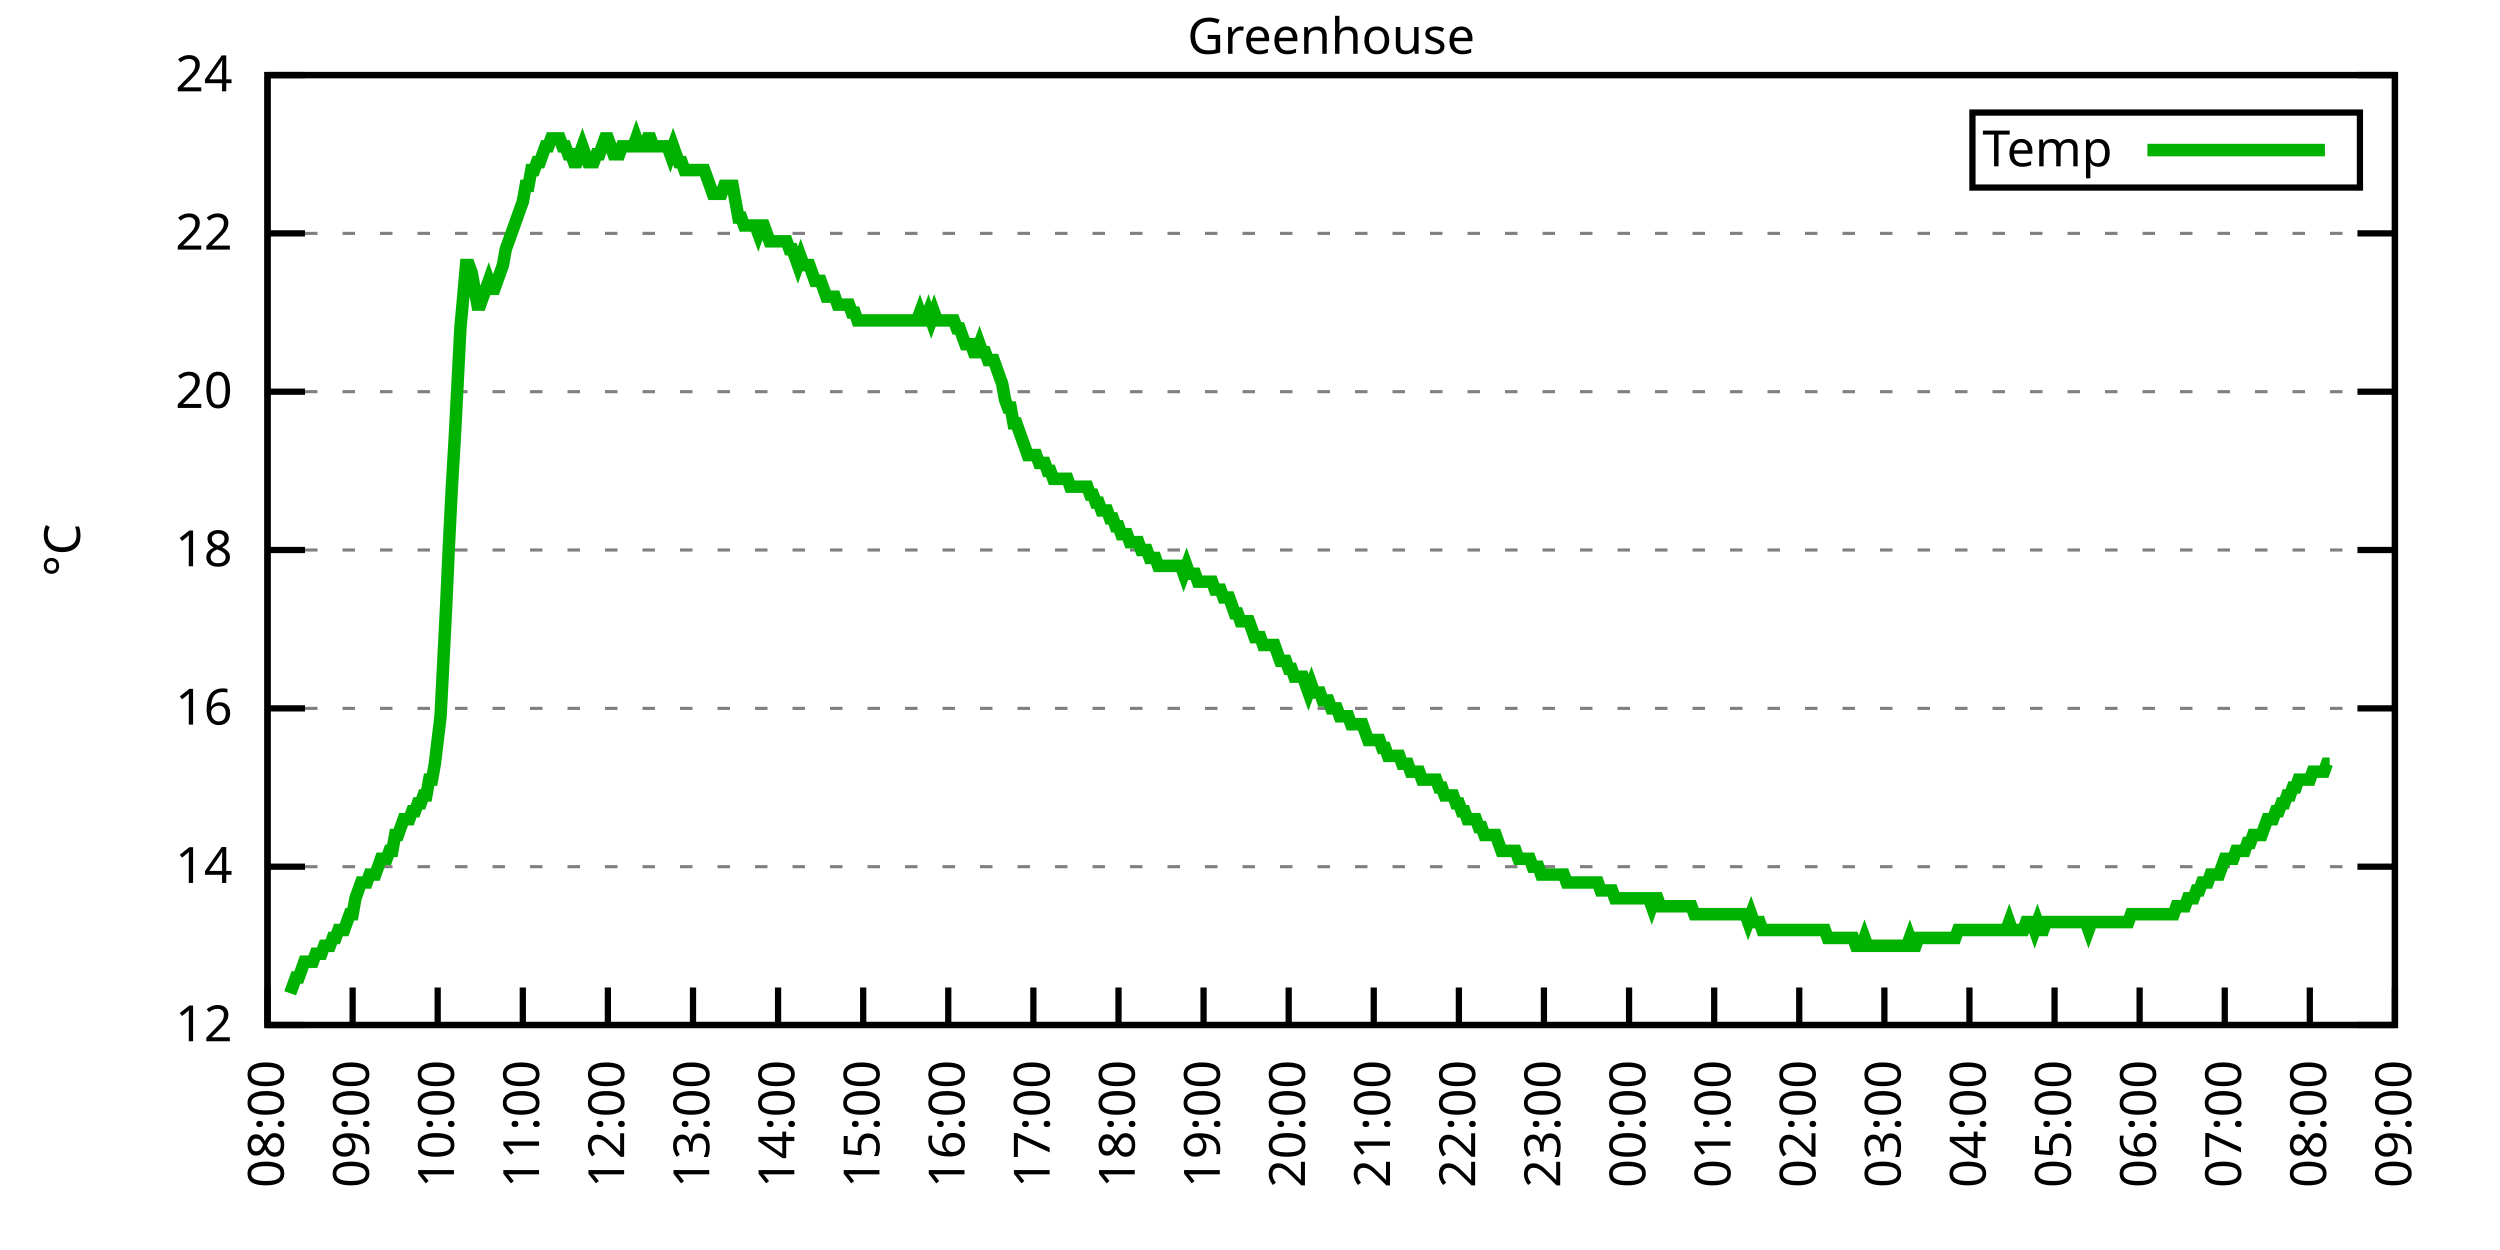
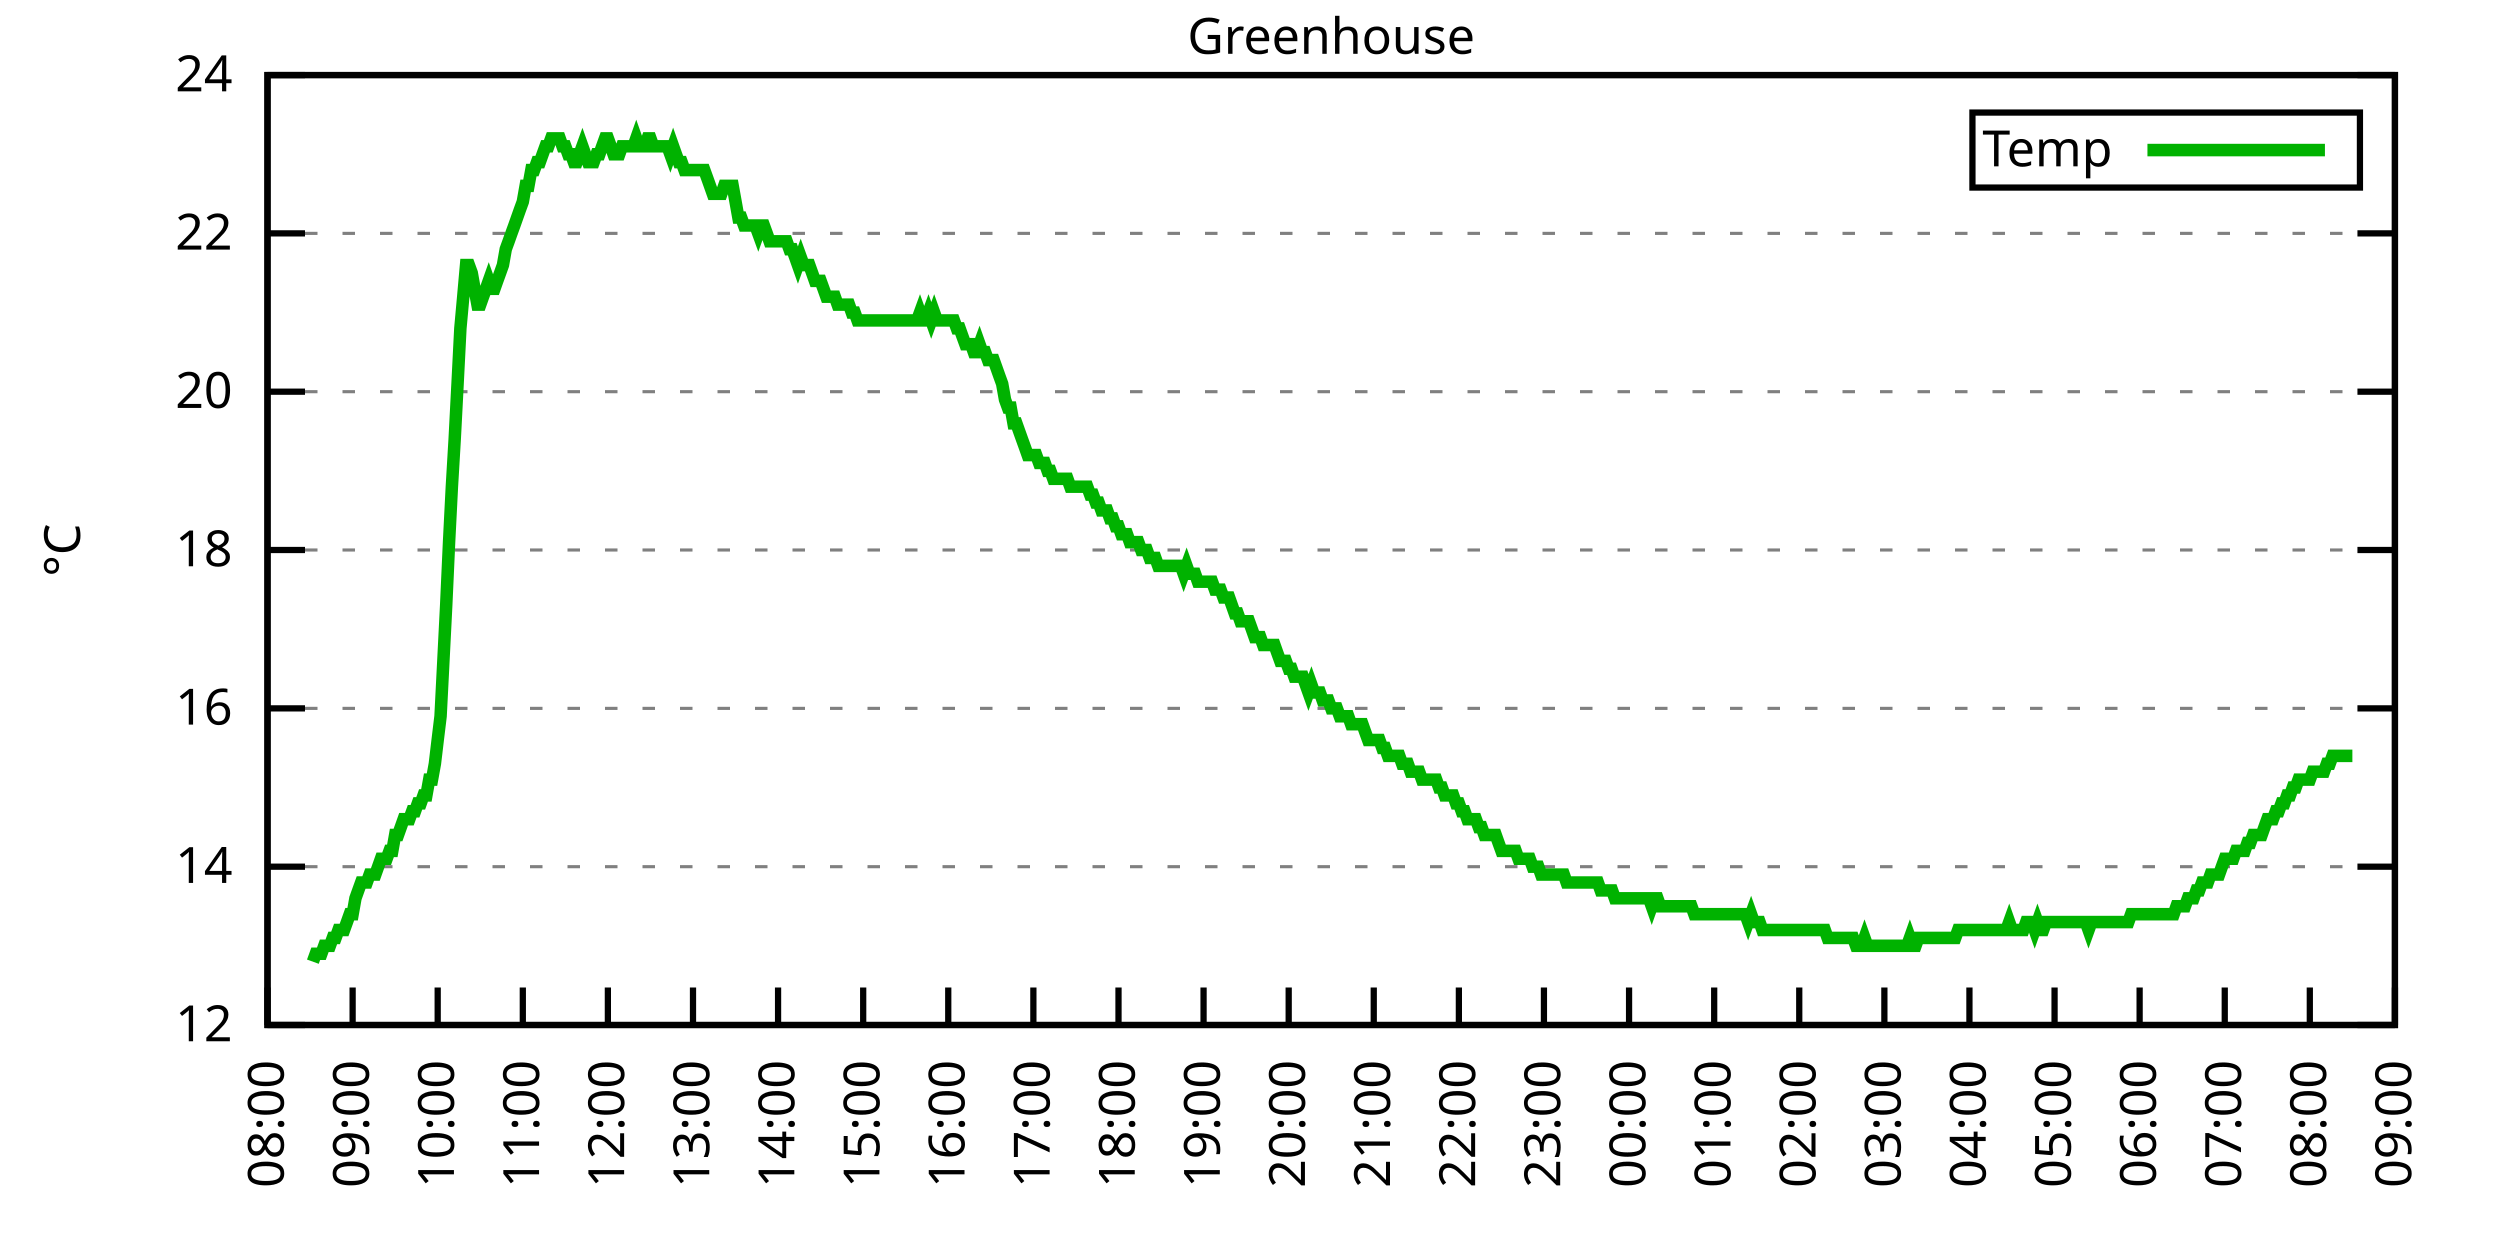
<svg xmlns="http://www.w3.org/2000/svg" xmlns:xlink="http://www.w3.org/1999/xlink" width="400" height="200" viewBox="0 0 400 200">
  <g id="gnuplot_canvas">
    <rect x="0" y="0" width="400" height="200" fill="none" />
    <defs>
      <circle id="gpDot" r="0.5" stroke-width="0.5" stroke="currentColor" />
      <path id="gpPt0" stroke-width="0.333" stroke="currentColor" d="M-1,0 h2 M0,-1 v2" />
      <path id="gpPt1" stroke-width="0.333" stroke="currentColor" d="M-1,-1 L1,1 M1,-1 L-1,1" />
      <path id="gpPt2" stroke-width="0.333" stroke="currentColor" d="M-1,0 L1,0 M0,-1 L0,1 M-1,-1 L1,1 M-1,1 L1,-1" />
      <rect id="gpPt3" stroke-width="0.333" stroke="currentColor" x="-1" y="-1" width="2" height="2" />
      <rect id="gpPt4" stroke-width="0.333" stroke="currentColor" fill="currentColor" x="-1" y="-1" width="2" height="2" />
      <circle id="gpPt5" stroke-width="0.333" stroke="currentColor" cx="0" cy="0" r="1" />
      <use xlink:href="#gpPt5" id="gpPt6" fill="currentColor" stroke="none" />
      <path id="gpPt7" stroke-width="0.333" stroke="currentColor" d="M0,-1.33 L-1.33,0.67 L1.33,0.67 z" />
      <use xlink:href="#gpPt7" id="gpPt8" fill="currentColor" stroke="none" />
      <use xlink:href="#gpPt7" id="gpPt9" stroke="currentColor" transform="rotate(180)" />
      <use xlink:href="#gpPt9" id="gpPt10" fill="currentColor" stroke="none" />
      <use xlink:href="#gpPt3" id="gpPt11" stroke="currentColor" transform="rotate(45)" />
      <use xlink:href="#gpPt11" id="gpPt12" fill="currentColor" stroke="none" />
      <path id="gpPt13" stroke-width="0.333" stroke="currentColor" d="M0,1.330 L1.265,0.411 L0.782,-1.067 L-0.782,-1.076 L-1.265,0.411 z" />
      <use xlink:href="#gpPt13" id="gpPt14" fill="currentColor" stroke="none" />
      <filter id="textbox" filterUnits="objectBoundingBox" x="0" y="0" height="1" width="1">
        <feFlood flood-color="white" flood-opacity="1" result="bgnd" />
        <feComposite in="SourceGraphic" in2="bgnd" operator="atop" />
      </filter>
      <filter id="greybox" filterUnits="objectBoundingBox" x="0" y="0" height="1" width="1">
        <feFlood flood-color="lightgrey" flood-opacity="1" result="grey" />
        <feComposite in="SourceGraphic" in2="grey" operator="atop" />
      </filter>
    </defs>
    <g fill="none" color="white" stroke="currentColor" stroke-width="1.00" stroke-linecap="butt" stroke-linejoin="miter">
</g>
    <g fill="none" color="black" stroke="currentColor" stroke-width="1.00" stroke-linecap="butt" stroke-linejoin="miter">
      <g stroke="none" shape-rendering="crispEdges">
        <polygon fill="rgb(255, 255, 255)" points="42.80,164.00 383.18,164.00 383.18,12.02 42.80,12.02 " />
      </g>
    </g>
    <g fill="none" color="black" stroke="currentColor" stroke-width="1.00" stroke-linecap="butt" stroke-linejoin="miter">
</g>
    <g fill="none" color="black" stroke="black" stroke-width="0.50" stroke-linecap="butt" stroke-linejoin="miter">
</g>
    <g fill="none" color="gray" stroke="currentColor" stroke-width="0.50" stroke-linecap="butt" stroke-linejoin="miter">
      <path stroke="gray" stroke-dasharray="2,4" class="gridline" d="M42.80,164.00 L383.19,164.00  " />
    </g>
    <g fill="none" color="gray" stroke="gray" stroke-width="1.00" stroke-linecap="butt" stroke-linejoin="miter">
</g>
    <g fill="none" color="black" stroke="currentColor" stroke-width="1.00" stroke-linecap="butt" stroke-linejoin="miter">
      <path stroke="black" d="M42.80,164.00 L48.80,164.00 M383.19,164.00 L377.19,164.00  " />
      <g transform="translate(37.20,166.60)" stroke="none" fill="black" font-family="Sans" font-size="8.00" text-anchor="end">
        <text>
          <tspan font-family="Sans"> 12</tspan>
        </text>
      </g>
    </g>
    <g fill="none" color="black" stroke="currentColor" stroke-width="1.00" stroke-linecap="butt" stroke-linejoin="miter">
</g>
    <g fill="none" color="black" stroke="black" stroke-width="0.50" stroke-linecap="butt" stroke-linejoin="miter">
</g>
    <g fill="none" color="gray" stroke="currentColor" stroke-width="0.50" stroke-linecap="butt" stroke-linejoin="miter">
      <path stroke="gray" stroke-dasharray="2,4" class="gridline" d="M42.80,138.67 L383.19,138.67  " />
    </g>
    <g fill="none" color="gray" stroke="gray" stroke-width="1.00" stroke-linecap="butt" stroke-linejoin="miter">
</g>
    <g fill="none" color="black" stroke="currentColor" stroke-width="1.00" stroke-linecap="butt" stroke-linejoin="miter">
      <path stroke="black" d="M42.80,138.67 L48.80,138.67 M383.19,138.67 L377.19,138.67  " />
      <g transform="translate(37.20,141.27)" stroke="none" fill="black" font-family="Sans" font-size="8.00" text-anchor="end">
        <text>
          <tspan font-family="Sans"> 14</tspan>
        </text>
      </g>
    </g>
    <g fill="none" color="black" stroke="currentColor" stroke-width="1.00" stroke-linecap="butt" stroke-linejoin="miter">
</g>
    <g fill="none" color="black" stroke="black" stroke-width="0.50" stroke-linecap="butt" stroke-linejoin="miter">
</g>
    <g fill="none" color="gray" stroke="currentColor" stroke-width="0.50" stroke-linecap="butt" stroke-linejoin="miter">
      <path stroke="gray" stroke-dasharray="2,4" class="gridline" d="M42.80,113.34 L383.19,113.34  " />
    </g>
    <g fill="none" color="gray" stroke="gray" stroke-width="1.00" stroke-linecap="butt" stroke-linejoin="miter">
</g>
    <g fill="none" color="black" stroke="currentColor" stroke-width="1.00" stroke-linecap="butt" stroke-linejoin="miter">
      <path stroke="black" d="M42.80,113.34 L48.80,113.34 M383.19,113.34 L377.19,113.34  " />
      <g transform="translate(37.20,115.94)" stroke="none" fill="black" font-family="Sans" font-size="8.00" text-anchor="end">
        <text>
          <tspan font-family="Sans"> 16</tspan>
        </text>
      </g>
    </g>
    <g fill="none" color="black" stroke="currentColor" stroke-width="1.00" stroke-linecap="butt" stroke-linejoin="miter">
</g>
    <g fill="none" color="black" stroke="black" stroke-width="0.50" stroke-linecap="butt" stroke-linejoin="miter">
</g>
    <g fill="none" color="gray" stroke="currentColor" stroke-width="0.50" stroke-linecap="butt" stroke-linejoin="miter">
      <path stroke="gray" stroke-dasharray="2,4" class="gridline" d="M42.80,88.00 L383.19,88.00  " />
    </g>
    <g fill="none" color="gray" stroke="gray" stroke-width="1.00" stroke-linecap="butt" stroke-linejoin="miter">
</g>
    <g fill="none" color="black" stroke="currentColor" stroke-width="1.00" stroke-linecap="butt" stroke-linejoin="miter">
      <path stroke="black" d="M42.80,88.00 L48.80,88.00 M383.19,88.00 L377.19,88.00  " />
      <g transform="translate(37.20,90.60)" stroke="none" fill="black" font-family="Sans" font-size="8.00" text-anchor="end">
        <text>
          <tspan font-family="Sans"> 18</tspan>
        </text>
      </g>
    </g>
    <g fill="none" color="black" stroke="currentColor" stroke-width="1.00" stroke-linecap="butt" stroke-linejoin="miter">
</g>
    <g fill="none" color="black" stroke="black" stroke-width="0.50" stroke-linecap="butt" stroke-linejoin="miter">
</g>
    <g fill="none" color="gray" stroke="currentColor" stroke-width="0.50" stroke-linecap="butt" stroke-linejoin="miter">
      <path stroke="gray" stroke-dasharray="2,4" class="gridline" d="M42.80,62.67 L383.19,62.67  " />
    </g>
    <g fill="none" color="gray" stroke="gray" stroke-width="1.00" stroke-linecap="butt" stroke-linejoin="miter">
</g>
    <g fill="none" color="black" stroke="currentColor" stroke-width="1.00" stroke-linecap="butt" stroke-linejoin="miter">
      <path stroke="black" d="M42.80,62.67 L48.80,62.67 M383.19,62.67 L377.19,62.67  " />
      <g transform="translate(37.20,65.27)" stroke="none" fill="black" font-family="Sans" font-size="8.00" text-anchor="end">
        <text>
          <tspan font-family="Sans"> 20</tspan>
        </text>
      </g>
    </g>
    <g fill="none" color="black" stroke="currentColor" stroke-width="1.00" stroke-linecap="butt" stroke-linejoin="miter">
</g>
    <g fill="none" color="black" stroke="black" stroke-width="0.50" stroke-linecap="butt" stroke-linejoin="miter">
</g>
    <g fill="none" color="gray" stroke="currentColor" stroke-width="0.50" stroke-linecap="butt" stroke-linejoin="miter">
      <path stroke="gray" stroke-dasharray="2,4" class="gridline" d="M42.80,37.34 L383.19,37.34  " />
    </g>
    <g fill="none" color="gray" stroke="gray" stroke-width="1.00" stroke-linecap="butt" stroke-linejoin="miter">
</g>
    <g fill="none" color="black" stroke="currentColor" stroke-width="1.00" stroke-linecap="butt" stroke-linejoin="miter">
      <path stroke="black" d="M42.80,37.34 L48.80,37.34 M383.19,37.34 L377.19,37.34  " />
      <g transform="translate(37.20,39.94)" stroke="none" fill="black" font-family="Sans" font-size="8.00" text-anchor="end">
        <text>
          <tspan font-family="Sans"> 22</tspan>
        </text>
      </g>
    </g>
    <g fill="none" color="black" stroke="currentColor" stroke-width="1.00" stroke-linecap="butt" stroke-linejoin="miter">
</g>
    <g fill="none" color="black" stroke="black" stroke-width="0.50" stroke-linecap="butt" stroke-linejoin="miter">
</g>
    <g fill="none" color="gray" stroke="currentColor" stroke-width="0.50" stroke-linecap="butt" stroke-linejoin="miter">
      <path stroke="gray" stroke-dasharray="2,4" class="gridline" d="M42.80,12.01 L383.19,12.01  " />
    </g>
    <g fill="none" color="gray" stroke="gray" stroke-width="1.00" stroke-linecap="butt" stroke-linejoin="miter">
</g>
    <g fill="none" color="black" stroke="currentColor" stroke-width="1.00" stroke-linecap="butt" stroke-linejoin="miter">
      <path stroke="black" d="M42.80,12.01 L48.80,12.01 M383.19,12.01 L377.19,12.01  " />
      <g transform="translate(37.20,14.61)" stroke="none" fill="black" font-family="Sans" font-size="8.00" text-anchor="end">
        <text>
          <tspan font-family="Sans"> 24</tspan>
        </text>
      </g>
    </g>
    <g fill="none" color="black" stroke="currentColor" stroke-width="1.00" stroke-linecap="butt" stroke-linejoin="miter">
      <path stroke="black" d="M42.80,164.00 L42.80,158.00  " />
      <g transform="translate(45.40,169.60) rotate(270.00)" stroke="none" fill="black" font-family="Sans" font-size="8.00" text-anchor="end">
        <text>
          <tspan font-family="Sans">08:00</tspan>
        </text>
      </g>
    </g>
    <g fill="none" color="black" stroke="currentColor" stroke-width="1.00" stroke-linecap="butt" stroke-linejoin="miter">
      <path stroke="black" d="M56.42,164.00 L56.42,158.00  " />
      <g transform="translate(59.02,169.60) rotate(270.00)" stroke="none" fill="black" font-family="Sans" font-size="8.00" text-anchor="end">
        <text>
          <tspan font-family="Sans">09:00</tspan>
        </text>
      </g>
    </g>
    <g fill="none" color="black" stroke="currentColor" stroke-width="1.00" stroke-linecap="butt" stroke-linejoin="miter">
      <path stroke="black" d="M70.03,164.00 L70.03,158.00  " />
      <g transform="translate(72.63,169.60) rotate(270.00)" stroke="none" fill="black" font-family="Sans" font-size="8.00" text-anchor="end">
        <text>
          <tspan font-family="Sans">10:00</tspan>
        </text>
      </g>
    </g>
    <g fill="none" color="black" stroke="currentColor" stroke-width="1.00" stroke-linecap="butt" stroke-linejoin="miter">
      <path stroke="black" d="M83.65,164.00 L83.65,158.00  " />
      <g transform="translate(86.25,169.60) rotate(270.00)" stroke="none" fill="black" font-family="Sans" font-size="8.00" text-anchor="end">
        <text>
          <tspan font-family="Sans">11:00</tspan>
        </text>
      </g>
    </g>
    <g fill="none" color="black" stroke="currentColor" stroke-width="1.00" stroke-linecap="butt" stroke-linejoin="miter">
      <path stroke="black" d="M97.26,164.00 L97.26,158.00  " />
      <g transform="translate(99.86,169.60) rotate(270.00)" stroke="none" fill="black" font-family="Sans" font-size="8.00" text-anchor="end">
        <text>
          <tspan font-family="Sans">12:00</tspan>
        </text>
      </g>
    </g>
    <g fill="none" color="black" stroke="currentColor" stroke-width="1.00" stroke-linecap="butt" stroke-linejoin="miter">
      <path stroke="black" d="M110.88,164.00 L110.88,158.00  " />
      <g transform="translate(113.48,169.60) rotate(270.00)" stroke="none" fill="black" font-family="Sans" font-size="8.00" text-anchor="end">
        <text>
          <tspan font-family="Sans">13:00</tspan>
        </text>
      </g>
    </g>
    <g fill="none" color="black" stroke="currentColor" stroke-width="1.00" stroke-linecap="butt" stroke-linejoin="miter">
      <path stroke="black" d="M124.49,164.00 L124.49,158.00  " />
      <g transform="translate(127.09,169.60) rotate(270.00)" stroke="none" fill="black" font-family="Sans" font-size="8.00" text-anchor="end">
        <text>
          <tspan font-family="Sans">14:00</tspan>
        </text>
      </g>
    </g>
    <g fill="none" color="black" stroke="currentColor" stroke-width="1.00" stroke-linecap="butt" stroke-linejoin="miter">
      <path stroke="black" d="M138.11,164.00 L138.11,158.00  " />
      <g transform="translate(140.71,169.60) rotate(270.00)" stroke="none" fill="black" font-family="Sans" font-size="8.00" text-anchor="end">
        <text>
          <tspan font-family="Sans">15:00</tspan>
        </text>
      </g>
    </g>
    <g fill="none" color="black" stroke="currentColor" stroke-width="1.00" stroke-linecap="butt" stroke-linejoin="miter">
      <path stroke="black" d="M151.72,164.00 L151.72,158.00  " />
      <g transform="translate(154.32,169.60) rotate(270.00)" stroke="none" fill="black" font-family="Sans" font-size="8.00" text-anchor="end">
        <text>
          <tspan font-family="Sans">16:00</tspan>
        </text>
      </g>
    </g>
    <g fill="none" color="black" stroke="currentColor" stroke-width="1.00" stroke-linecap="butt" stroke-linejoin="miter">
      <path stroke="black" d="M165.34,164.00 L165.34,158.00  " />
      <g transform="translate(167.94,169.60) rotate(270.00)" stroke="none" fill="black" font-family="Sans" font-size="8.00" text-anchor="end">
        <text>
          <tspan font-family="Sans">17:00</tspan>
        </text>
      </g>
    </g>
    <g fill="none" color="black" stroke="currentColor" stroke-width="1.00" stroke-linecap="butt" stroke-linejoin="miter">
      <path stroke="black" d="M178.96,164.00 L178.96,158.00  " />
      <g transform="translate(181.56,169.60) rotate(270.00)" stroke="none" fill="black" font-family="Sans" font-size="8.00" text-anchor="end">
        <text>
          <tspan font-family="Sans">18:00</tspan>
        </text>
      </g>
    </g>
    <g fill="none" color="black" stroke="currentColor" stroke-width="1.00" stroke-linecap="butt" stroke-linejoin="miter">
      <path stroke="black" d="M192.57,164.00 L192.57,158.00  " />
      <g transform="translate(195.17,169.60) rotate(270.00)" stroke="none" fill="black" font-family="Sans" font-size="8.00" text-anchor="end">
        <text>
          <tspan font-family="Sans">19:00</tspan>
        </text>
      </g>
    </g>
    <g fill="none" color="black" stroke="currentColor" stroke-width="1.00" stroke-linecap="butt" stroke-linejoin="miter">
      <path stroke="black" d="M206.19,164.00 L206.19,158.00  " />
      <g transform="translate(208.79,169.60) rotate(270.00)" stroke="none" fill="black" font-family="Sans" font-size="8.00" text-anchor="end">
        <text>
          <tspan font-family="Sans">20:00</tspan>
        </text>
      </g>
    </g>
    <g fill="none" color="black" stroke="currentColor" stroke-width="1.00" stroke-linecap="butt" stroke-linejoin="miter">
      <path stroke="black" d="M219.80,164.00 L219.80,158.00  " />
      <g transform="translate(222.40,169.60) rotate(270.00)" stroke="none" fill="black" font-family="Sans" font-size="8.00" text-anchor="end">
        <text>
          <tspan font-family="Sans">21:00</tspan>
        </text>
      </g>
    </g>
    <g fill="none" color="black" stroke="currentColor" stroke-width="1.00" stroke-linecap="butt" stroke-linejoin="miter">
      <path stroke="black" d="M233.42,164.00 L233.42,158.00  " />
      <g transform="translate(236.02,169.60) rotate(270.00)" stroke="none" fill="black" font-family="Sans" font-size="8.00" text-anchor="end">
        <text>
          <tspan font-family="Sans">22:00</tspan>
        </text>
      </g>
    </g>
    <g fill="none" color="black" stroke="currentColor" stroke-width="1.00" stroke-linecap="butt" stroke-linejoin="miter">
      <path stroke="black" d="M247.03,164.00 L247.03,158.00  " />
      <g transform="translate(249.63,169.60) rotate(270.00)" stroke="none" fill="black" font-family="Sans" font-size="8.00" text-anchor="end">
        <text>
          <tspan font-family="Sans">23:00</tspan>
        </text>
      </g>
    </g>
    <g fill="none" color="black" stroke="currentColor" stroke-width="1.00" stroke-linecap="butt" stroke-linejoin="miter">
      <path stroke="black" d="M260.65,164.00 L260.65,158.00  " />
      <g transform="translate(263.25,169.60) rotate(270.00)" stroke="none" fill="black" font-family="Sans" font-size="8.00" text-anchor="end">
        <text>
          <tspan font-family="Sans">00:00</tspan>
        </text>
      </g>
    </g>
    <g fill="none" color="black" stroke="currentColor" stroke-width="1.00" stroke-linecap="butt" stroke-linejoin="miter">
      <path stroke="black" d="M274.27,164.00 L274.27,158.00  " />
      <g transform="translate(276.87,169.60) rotate(270.00)" stroke="none" fill="black" font-family="Sans" font-size="8.00" text-anchor="end">
        <text>
          <tspan font-family="Sans">01:00</tspan>
        </text>
      </g>
    </g>
    <g fill="none" color="black" stroke="currentColor" stroke-width="1.00" stroke-linecap="butt" stroke-linejoin="miter">
      <path stroke="black" d="M287.88,164.00 L287.88,158.00  " />
      <g transform="translate(290.48,169.60) rotate(270.00)" stroke="none" fill="black" font-family="Sans" font-size="8.00" text-anchor="end">
        <text>
          <tspan font-family="Sans">02:00</tspan>
        </text>
      </g>
    </g>
    <g fill="none" color="black" stroke="currentColor" stroke-width="1.00" stroke-linecap="butt" stroke-linejoin="miter">
      <path stroke="black" d="M301.50,164.00 L301.50,158.00  " />
      <g transform="translate(304.10,169.60) rotate(270.00)" stroke="none" fill="black" font-family="Sans" font-size="8.00" text-anchor="end">
        <text>
          <tspan font-family="Sans">03:00</tspan>
        </text>
      </g>
    </g>
    <g fill="none" color="black" stroke="currentColor" stroke-width="1.00" stroke-linecap="butt" stroke-linejoin="miter">
      <path stroke="black" d="M315.11,164.00 L315.11,158.00  " />
      <g transform="translate(317.71,169.60) rotate(270.00)" stroke="none" fill="black" font-family="Sans" font-size="8.00" text-anchor="end">
        <text>
          <tspan font-family="Sans">04:00</tspan>
        </text>
      </g>
    </g>
    <g fill="none" color="black" stroke="currentColor" stroke-width="1.00" stroke-linecap="butt" stroke-linejoin="miter">
      <path stroke="black" d="M328.73,164.00 L328.73,158.00  " />
      <g transform="translate(331.33,169.60) rotate(270.00)" stroke="none" fill="black" font-family="Sans" font-size="8.00" text-anchor="end">
        <text>
          <tspan font-family="Sans">05:00</tspan>
        </text>
      </g>
    </g>
    <g fill="none" color="black" stroke="currentColor" stroke-width="1.00" stroke-linecap="butt" stroke-linejoin="miter">
      <path stroke="black" d="M342.34,164.00 L342.34,158.00  " />
      <g transform="translate(344.94,169.60) rotate(270.00)" stroke="none" fill="black" font-family="Sans" font-size="8.00" text-anchor="end">
        <text>
          <tspan font-family="Sans">06:00</tspan>
        </text>
      </g>
    </g>
    <g fill="none" color="black" stroke="currentColor" stroke-width="1.00" stroke-linecap="butt" stroke-linejoin="miter">
      <path stroke="black" d="M355.96,164.00 L355.96,158.00  " />
      <g transform="translate(358.56,169.60) rotate(270.00)" stroke="none" fill="black" font-family="Sans" font-size="8.00" text-anchor="end">
        <text>
          <tspan font-family="Sans">07:00</tspan>
        </text>
      </g>
    </g>
    <g fill="none" color="black" stroke="currentColor" stroke-width="1.00" stroke-linecap="butt" stroke-linejoin="miter">
      <path stroke="black" d="M369.57,164.00 L369.57,158.00  " />
      <g transform="translate(372.17,169.60) rotate(270.00)" stroke="none" fill="black" font-family="Sans" font-size="8.00" text-anchor="end">
        <text>
          <tspan font-family="Sans">08:00</tspan>
        </text>
      </g>
    </g>
    <g fill="none" color="black" stroke="currentColor" stroke-width="1.00" stroke-linecap="butt" stroke-linejoin="miter">
      <path stroke="black" d="M383.19,164.00 L383.19,158.00  " />
      <g transform="translate(385.79,169.60) rotate(270.00)" stroke="none" fill="black" font-family="Sans" font-size="8.00" text-anchor="end">
        <text>
          <tspan font-family="Sans">09:00</tspan>
        </text>
      </g>
    </g>
    <g fill="none" color="black" stroke="currentColor" stroke-width="1.00" stroke-linecap="butt" stroke-linejoin="miter">
</g>
    <g fill="none" color="black" stroke="currentColor" stroke-width="1.00" stroke-linecap="butt" stroke-linejoin="miter">
      <path stroke="black" d="M42.80,12.01 L42.80,164.00 L383.19,164.00 L383.19,12.01 L42.80,12.01 Z  " />
    </g>
    <g fill="none" color="black" stroke="currentColor" stroke-width="1.00" stroke-linecap="butt" stroke-linejoin="miter">
</g>
    <g fill="none" color="black" stroke="currentColor" stroke-width="1.00" stroke-linecap="butt" stroke-linejoin="miter">
      <path stroke="black" d="M315.59,30.01 L315.59,18.01 L377.59,18.01 L377.59,30.01 L315.59,30.01 Z  " />
    </g>
    <g id="Greenhouse_plot_1">
      <g fill="none" color="white" stroke="black" stroke-width="2.00" stroke-linecap="butt" stroke-linejoin="miter">
</g>
      <g fill="none" color="black" stroke="currentColor" stroke-width="2.00" stroke-linecap="butt" stroke-linejoin="miter">
        <g transform="translate(337.99,26.61)" stroke="none" fill="black" font-family="Sans" font-size="8.00" text-anchor="end">
          <text>
            <tspan font-family="Sans">Temp</tspan>
          </text>
        </g>
      </g>
      <g fill="none" color="black" stroke="currentColor" stroke-width="2.00" stroke-linecap="butt" stroke-linejoin="miter">
-         <path stroke="rgb(  0, 178,   0)" d="M343.59,24.01 L371.99,24.01 M46.43,158.93 L46.88,157.67 L47.34,156.40 L47.79,156.40 L48.25,155.13 L48.70,153.87   L49.15,153.87 L49.61,153.87 L50.06,153.87 L50.52,152.60 L50.97,152.60 L51.42,152.60 L51.88,151.33 L52.33,151.33   L52.78,151.33 L53.24,150.07 L53.69,150.07 L54.15,148.80 L54.60,148.80 L55.05,148.80 L55.51,147.53 L55.96,146.27   L56.42,146.27 L56.87,143.73 L57.32,142.47 L57.78,141.20 L58.23,141.20 L58.68,141.20 L59.14,139.93 L59.59,139.93   L60.05,139.93 L60.50,138.67 L60.95,137.40 L61.41,137.40 L61.86,137.40 L62.32,136.14 L62.77,136.14 L63.22,133.60   L63.68,133.60 L64.13,132.34 L64.58,131.07 L65.04,131.07 L65.49,131.07 L65.95,129.80 L66.40,129.80 L66.85,128.54   L67.31,128.54 L67.76,127.27 L68.22,127.27 L68.67,124.74 L69.12,124.74 L69.58,122.20 L70.03,118.40 L70.49,114.60   L70.94,105.74 L71.39,96.87 L71.85,86.74 L72.30,77.87 L72.75,70.27 L73.21,61.41 L73.66,52.54 L74.12,47.47   L74.57,42.41 L75.02,42.41 L75.48,43.67 L75.93,46.21 L76.39,48.74 L76.84,48.74 L77.29,47.47 L77.75,46.21   L78.20,44.94 L78.65,46.21 L79.11,46.21 L79.56,44.94 L80.02,43.67 L80.47,42.41 L80.92,39.87 L81.38,38.61   L81.83,37.34 L82.29,36.08 L82.74,34.81 L83.19,33.54 L83.65,32.28 L84.10,29.74 L84.55,29.74 L85.01,27.21   L85.46,27.21 L85.92,25.94 L86.37,25.94 L86.82,24.68 L87.28,23.41 L87.73,23.41 L88.19,22.14 L88.64,22.14   L89.09,22.14 L89.55,22.14 L90.00,23.41 L90.45,23.41 L90.91,24.68 L91.36,24.68 L91.82,25.94 L92.27,25.94   L92.72,24.68 L93.18,23.41 L93.63,24.68 L94.09,25.94 L94.54,25.94 L94.99,25.94 L95.45,24.68 L95.90,24.68   L96.35,23.41 L96.81,22.14 L97.26,22.14 L97.72,23.41 L98.17,24.68 L98.62,24.68 L99.08,24.68 L99.53,23.41   L99.99,23.41 L100.44,23.41 L100.89,23.41 L101.35,23.41 L101.80,22.14 L102.25,23.41 L102.71,23.41 L103.16,23.41   L103.62,22.14 L104.07,22.14 L104.52,23.41 L104.98,23.41 L105.43,23.41 L105.89,23.41 L106.34,23.41 L106.79,23.41   L107.25,24.68 L107.70,23.41 L108.15,24.68 L108.61,25.94 L109.06,25.94 L109.52,27.21 L109.97,27.21 L110.42,27.21   L110.88,27.21 L111.33,27.21 L111.79,27.21 L112.24,27.21 L112.69,27.21 L113.15,28.48 L113.60,29.74 L114.05,31.01   L114.51,31.01 L114.96,31.01 L115.42,31.01 L115.87,29.74 L116.32,29.74 L116.78,29.74 L117.23,29.74 L117.69,32.28   L118.14,34.81 L118.59,34.81 L119.05,36.08 L119.50,36.08 L119.96,36.08 L120.41,36.08 L120.86,36.08 L121.32,37.34   L121.77,36.08 L122.22,36.08 L122.68,37.34 L123.13,38.61 L123.59,38.61 L124.04,38.61 L124.49,38.61 L124.95,38.61   L125.40,38.61 L125.86,38.61 L126.31,39.87 L126.76,39.87 L127.22,41.14 L127.67,42.41 L128.12,41.14 L128.58,42.41   L129.03,42.41 L129.49,42.41 L129.94,43.67 L130.39,44.94 L130.85,44.94 L131.30,44.94 L131.76,46.21 L132.21,47.47   L132.66,47.47 L133.12,47.47 L133.57,47.47 L134.02,48.74 L134.48,48.74 L134.93,48.74 L135.39,48.74 L135.84,48.74   L136.29,50.01 L136.75,50.01 L137.20,51.27 L137.66,51.27 L138.11,51.27 L138.56,51.27 L139.02,51.27 L139.47,51.27   L139.92,51.27 L140.38,51.27 L140.83,51.27 L141.29,51.27 L141.74,51.27 L142.19,51.27 L142.65,51.27 L143.10,51.27   L143.56,51.27 L144.01,51.27 L144.46,51.27 L144.92,51.27 L145.37,51.27 L145.82,51.27 L146.28,51.27 L146.73,51.27   L147.19,50.01 L147.64,51.27 L148.09,51.27 L148.55,50.01 L149.00,51.27 L149.46,50.01 L149.91,51.27 L150.36,51.27   L150.82,51.27 L151.27,51.27 L151.72,51.27 L152.18,51.27 L152.63,51.27 L153.09,52.54 L153.54,52.54 L153.99,53.81   L154.45,55.07 L154.90,55.07 L155.36,55.07 L155.81,56.34 L156.26,56.34 L156.72,55.07 L157.17,56.34 L157.62,56.34   L158.08,57.61 L158.53,57.61 L158.99,57.61 L159.44,58.87 L159.89,60.14 L160.35,61.41 L160.80,63.94 L161.26,65.21   L161.71,65.21 L162.16,67.74 L162.62,67.74 L163.07,69.01 L163.52,70.27 L163.98,71.54 L164.43,72.81 L164.89,72.81   L165.34,72.81 L165.79,72.81 L166.25,74.07 L166.70,74.07 L167.16,74.07 L167.61,75.34 L168.06,75.34 L168.52,76.61   L168.97,76.61 L169.43,76.61 L169.88,76.61 L170.33,76.61 L170.79,76.61 L171.24,77.87 L171.69,77.87 L172.15,77.87   L172.60,77.87 L173.06,77.87 L173.51,77.87 L173.96,77.87 L174.42,79.14 L174.87,79.14 L175.33,80.41 L175.78,80.41   L176.23,81.67 L176.69,81.67 L177.14,81.67 L177.59,82.94 L178.05,82.94 L178.50,84.21 L178.96,84.21 L179.41,85.47   L179.86,85.47 L180.32,85.47 L180.77,86.74 L181.23,86.74 L181.68,86.74 L182.13,86.74 L182.59,88.00 L183.04,88.00   L183.49,88.00 L183.95,89.27 L184.40,89.27 L184.86,89.27 L185.31,90.54 L185.76,90.54 L186.22,90.54 L186.67,90.54   L187.13,90.54 L187.58,90.54 L188.03,90.54 L188.49,90.54 L188.94,90.54 L189.39,91.80 L189.85,90.54 L190.30,91.80   L190.76,91.80 L191.21,91.80 L191.66,93.07 L192.12,93.07 L192.57,93.07 L193.03,93.07 L193.48,93.07 L193.93,93.07   L194.39,94.34 L194.84,94.34 L195.29,94.34 L195.75,95.60 L196.20,95.60 L196.66,95.60 L197.11,96.87 L197.56,98.14   L198.02,98.14 L198.47,99.40 L198.93,99.40 L199.38,99.40 L199.83,99.40 L200.29,100.67 L200.74,101.94 L201.19,101.94   L201.65,101.94 L202.10,103.20 L202.56,103.20 L203.01,103.20 L203.46,103.20 L203.92,103.20 L204.37,104.47 L204.83,105.74   L205.28,105.74 L205.73,105.74 L206.19,107.00 L206.64,107.00 L207.09,108.27 L207.55,108.27 L208.00,108.27 L208.46,108.27   L208.91,109.54 L209.36,110.80 L209.82,109.54 L210.27,110.80 L210.73,110.80 L211.18,110.80 L211.63,112.07 L212.09,112.07   L212.54,112.07 L213.00,113.34 L213.45,113.34 L213.90,113.34 L214.36,114.60 L214.81,114.60 L215.26,114.60 L215.72,114.60   L216.17,115.87 L216.63,115.87 L217.08,115.87 L217.53,115.87 L217.99,115.87 L218.44,117.14 L218.90,118.40 L219.35,118.40   L219.80,118.40 L220.26,118.40 L220.71,118.40 L221.16,119.67 L221.62,119.67 L222.07,120.94 L222.53,120.94 L222.98,120.94   L223.43,120.94 L223.89,120.94 L224.34,122.20 L224.80,122.20 L225.25,122.20 L225.70,123.47 L226.16,123.47 L226.61,123.47   L227.06,123.47 L227.52,124.74 L227.97,124.74 L228.43,124.74 L228.88,124.74 L229.33,124.74 L229.79,124.74 L230.24,126.00   L230.70,126.00 L231.15,127.27 L231.60,127.27 L232.06,127.27 L232.51,127.27 L232.96,128.54 L233.42,128.54 L233.87,129.80   L234.33,129.80 L234.78,131.07 L235.23,131.07 L235.69,131.07 L236.14,131.07 L236.60,132.34 L237.05,132.34 L237.50,133.60   L237.96,133.60 L238.41,133.60 L238.86,133.60 L239.32,133.60 L239.77,134.87 L240.23,136.14 L240.68,136.14 L241.13,136.14   L241.59,136.14 L242.04,136.14 L242.50,136.14 L242.95,137.40 L243.40,137.40 L243.86,137.40 L244.31,137.40 L244.76,137.40   L245.22,138.67 L245.67,138.67 L246.13,138.67 L246.58,139.93 L247.03,139.93 L247.49,139.93 L247.94,139.93 L248.40,139.93   L248.85,139.93 L249.30,139.93 L249.76,139.93 L250.21,139.93 L250.66,141.20 L251.12,141.20 L251.57,141.20 L252.03,141.20   L252.48,141.20 L252.93,141.20 L253.39,141.20 L253.84,141.20 L254.30,141.20 L254.75,141.20 L255.20,141.20 L255.66,141.20   L256.11,142.47 L256.56,142.47 L257.02,142.47 L257.47,142.47 L257.93,142.47 L258.38,143.73 L258.83,143.73 L259.29,143.73   L259.74,143.73 L260.20,143.73 L260.65,143.73 L261.10,143.73 L261.56,143.73 L262.01,143.73 L262.47,143.73 L262.92,143.73   L263.37,143.73 L263.83,143.73 L264.28,145.00 L264.73,143.73 L265.19,143.73 L265.64,145.00 L266.10,145.00 L266.55,145.00   L267.00,145.00 L267.46,145.00 L267.91,145.00 L268.37,145.00 L268.82,145.00 L269.27,145.00 L269.73,145.00 L270.18,145.00   L270.63,145.00 L271.09,146.27 L271.54,146.27 L272.00,146.27 L272.45,146.27 L272.90,146.27 L273.36,146.27 L273.81,146.27   L274.27,146.27 L274.72,146.27 L275.17,146.27 L275.63,146.27 L276.08,146.27 L276.53,146.27 L276.99,146.27 L277.44,146.27   L277.90,146.27 L278.35,146.27 L278.80,146.27 L279.26,146.27 L279.71,147.53 L280.17,146.27 L280.62,147.53 L281.07,147.53   L281.53,147.53 L281.98,148.80 L282.43,148.80 L282.89,148.80 L283.34,148.80 L283.80,148.80 L284.25,148.80 L284.70,148.80   L285.16,148.80 L285.61,148.80 L286.07,148.80 L286.52,148.80 L286.97,148.80 L287.43,148.80 L287.88,148.80 L288.33,148.80   L288.79,148.80 L289.24,148.80 L289.70,148.80 L290.15,148.80 L290.60,148.80 L291.06,148.80 L291.51,148.80 L291.97,148.80   L292.42,150.07 L292.87,150.07 L293.33,150.07 L293.78,150.07 L294.23,150.07 L294.69,150.07 L295.14,150.07 L295.60,150.07   L296.05,150.07 L296.50,150.07 L296.96,151.33 L297.41,151.33 L297.87,151.33 L298.32,150.07 L298.77,151.33 L299.23,151.33   L299.68,151.33 L300.13,151.33 L300.59,151.33 L301.04,151.33 L301.50,151.33 L301.95,151.33 L302.40,151.33 L302.86,151.33   L303.31,151.33 L303.77,151.33 L304.22,151.33 L304.67,151.33 L305.13,151.33 L305.58,150.07 L306.03,151.33 L306.49,151.33   L306.94,150.07 L307.40,150.07 L307.85,150.07 L308.30,150.07 L308.76,150.07 L309.21,150.07 L309.67,150.07 L310.12,150.07   L310.57,150.07 L311.03,150.07 L311.48,150.07 L311.94,150.07 L312.39,150.07 L312.84,150.07 L313.30,148.80 L313.75,148.80   L314.20,148.80 L314.66,148.80 L315.11,148.80 L315.57,148.80 L316.02,148.80 L316.47,148.80 L316.93,148.80 L317.38,148.80   L317.84,148.80 L318.29,148.80 L318.74,148.80 L319.20,148.80 L319.65,148.80 L320.10,148.80 L320.56,148.80 L321.01,148.80   L321.47,147.53 L321.92,148.80 L322.37,148.80 L322.83,148.80 L323.28,148.80 L323.74,148.80 L324.19,147.53 L324.64,147.53   L325.10,147.53 L325.55,148.80 L326.00,147.53 L326.46,148.80 L326.91,148.80 L327.37,147.53 L327.82,147.53 L328.27,147.53   L328.73,147.53 L329.18,147.53 L329.64,147.53 L330.09,147.53 L330.54,147.53 L331.00,147.53 L331.45,147.53 L331.90,147.53   L332.36,147.53 L332.81,147.53 L333.27,147.53 L333.72,147.53 L334.17,148.80 L334.63,147.53 L335.08,147.53 L335.54,147.53   L335.99,147.53 L336.44,147.53 L336.90,147.53 L337.35,147.53 L337.80,147.53 L338.26,147.53 L338.71,147.53 L339.17,147.53   L339.62,147.53 L340.07,147.53 L340.53,147.53 L340.98,146.27 L341.44,146.27 L341.89,146.27 L342.34,146.27 L342.80,146.27   L343.25,146.27 L343.70,146.27 L344.16,146.27 L344.61,146.27 L345.07,146.27 L345.52,146.27 L345.97,146.27 L346.43,146.27   L346.88,146.27 L347.34,146.27 L347.79,146.27 L348.24,145.00 L348.70,145.00 L349.15,145.00 L349.60,145.00 L350.06,143.73   L350.51,143.73 L350.97,143.73 L351.42,142.47 L351.87,142.47 L352.33,141.20 L352.78,141.20 L353.24,141.20 L353.69,139.93   L354.14,139.93 L354.60,139.93 L355.05,139.93 L355.50,138.67 L355.96,137.40 L356.41,137.40 L356.87,137.40 L357.32,137.40   L357.77,136.14 L358.23,136.14 L358.68,136.14 L359.14,136.14 L359.59,134.87 L360.04,134.87 L360.50,133.60 L360.95,133.60   L361.41,133.60 L361.86,133.60 L362.31,132.34 L362.77,131.07 L363.22,131.07 L363.67,131.07 L364.13,129.80 L364.58,129.80   L365.04,128.54 L365.49,128.54 L365.94,127.27 L366.40,127.27 L366.85,126.00 L367.31,126.00 L367.76,124.74 L368.21,124.74   L368.67,124.74 L369.12,124.74 L369.57,124.74 L370.03,123.47 L370.48,123.47 L370.94,123.47 L371.39,123.47 L371.84,123.47   L372.30,122.20 L372.75,122.20  " />
+         <path stroke="rgb(  0, 178,   0)" d="M343.59,24.01 L371.99,24.01 M50.06,153.87 L50.52,152.60 L50.97,152.60 L51.42,152.60 L51.88,151.33 L52.33,151.33   L52.78,151.33 L53.24,150.07 L53.69,150.07 L54.15,148.80 L54.60,148.80 L55.05,148.80 L55.51,147.53 L55.96,146.27   L56.42,146.27 L56.87,143.73 L57.32,142.47 L57.78,141.20 L58.23,141.20 L58.68,141.20 L59.14,139.93 L59.59,139.93   L60.05,139.93 L60.50,138.67 L60.95,137.40 L61.41,137.40 L61.86,137.40 L62.32,136.14 L62.77,136.14 L63.22,133.60   L63.68,133.60 L64.13,132.34 L64.58,131.07 L65.04,131.07 L65.49,131.07 L65.95,129.80 L66.40,129.80 L66.85,128.54   L67.31,128.54 L67.76,127.27 L68.22,127.27 L68.67,124.74 L69.12,124.74 L69.58,122.20 L70.03,118.40 L70.49,114.60   L70.94,105.74 L71.39,96.87 L71.85,86.74 L72.30,77.87 L72.75,70.27 L73.21,61.41 L73.66,52.54 L74.12,47.47   L74.57,42.41 L75.02,42.41 L75.48,43.67 L75.93,46.21 L76.39,48.74 L76.84,48.74 L77.29,47.47 L77.75,46.21   L78.20,44.94 L78.65,46.21 L79.11,46.21 L79.56,44.94 L80.02,43.67 L80.47,42.41 L80.92,39.87 L81.38,38.61   L81.83,37.34 L82.29,36.08 L82.74,34.81 L83.19,33.54 L83.65,32.28 L84.10,29.74 L84.55,29.74 L85.01,27.21   L85.46,27.21 L85.92,25.94 L86.37,25.94 L86.82,24.68 L87.28,23.41 L87.73,23.41 L88.19,22.14 L88.64,22.14   L89.09,22.14 L89.55,22.14 L90.00,23.41 L90.45,23.41 L90.91,24.68 L91.36,24.68 L91.82,25.94 L92.27,25.94   L92.72,24.68 L93.18,23.41 L93.63,24.68 L94.09,25.94 L94.54,25.94 L94.99,25.94 L95.45,24.68 L95.90,24.68   L96.35,23.41 L96.81,22.14 L97.26,22.14 L97.72,23.41 L98.17,24.68 L98.62,24.68 L99.08,24.68 L99.53,23.41   L99.99,23.41 L100.44,23.41 L100.89,23.41 L101.35,23.41 L101.80,22.14 L102.25,23.41 L102.71,23.41 L103.16,23.41   L103.62,22.14 L104.07,22.14 L104.52,23.41 L104.98,23.41 L105.43,23.41 L105.89,23.41 L106.34,23.41 L106.79,23.41   L107.25,24.68 L107.70,23.41 L108.15,24.68 L108.61,25.94 L109.06,25.94 L109.52,27.21 L109.97,27.21 L110.42,27.21   L110.88,27.21 L111.33,27.21 L111.79,27.21 L112.24,27.21 L112.69,27.21 L113.15,28.48 L113.60,29.74 L114.05,31.01   L114.51,31.01 L114.96,31.01 L115.42,31.01 L115.87,29.74 L116.32,29.74 L116.78,29.74 L117.23,29.74 L117.69,32.28   L118.14,34.81 L118.59,34.81 L119.05,36.08 L119.50,36.08 L119.96,36.08 L120.41,36.08 L120.86,36.08 L121.32,37.34   L121.77,36.08 L122.22,36.08 L122.68,37.34 L123.13,38.61 L123.59,38.61 L124.04,38.61 L124.49,38.61 L124.95,38.61   L125.40,38.61 L125.86,38.61 L126.31,39.87 L126.76,39.87 L127.22,41.14 L127.67,42.41 L128.12,41.14 L128.58,42.41   L129.03,42.41 L129.49,42.41 L129.94,43.67 L130.39,44.94 L130.85,44.94 L131.30,44.94 L131.76,46.21 L132.21,47.47   L132.66,47.47 L133.12,47.47 L133.57,47.47 L134.02,48.74 L134.48,48.74 L134.93,48.74 L135.39,48.74 L135.84,48.74   L136.29,50.01 L136.75,50.01 L137.20,51.27 L137.66,51.27 L138.11,51.27 L138.56,51.27 L139.02,51.27 L139.47,51.27   L139.92,51.27 L140.38,51.27 L140.83,51.27 L141.29,51.27 L141.74,51.27 L142.19,51.27 L142.65,51.27 L143.10,51.27   L143.56,51.27 L144.01,51.27 L144.46,51.27 L144.92,51.27 L145.37,51.27 L145.82,51.27 L146.28,51.27 L146.73,51.27   L147.19,50.01 L147.64,51.27 L148.09,51.27 L148.55,50.01 L149.00,51.27 L149.46,50.01 L149.91,51.27 L150.36,51.27   L150.82,51.27 L151.27,51.27 L151.72,51.27 L152.18,51.27 L152.63,51.27 L153.09,52.54 L153.54,52.54 L153.99,53.81   L154.45,55.07 L154.90,55.07 L155.36,55.07 L155.81,56.34 L156.26,56.34 L156.72,55.07 L157.17,56.34 L157.62,56.34   L158.08,57.61 L158.53,57.61 L158.99,57.61 L159.44,58.87 L159.89,60.14 L160.35,61.41 L160.80,63.94 L161.26,65.21   L161.71,65.21 L162.16,67.74 L162.62,67.74 L163.07,69.01 L163.52,70.27 L163.98,71.54 L164.43,72.81 L164.89,72.81   L165.34,72.81 L165.79,72.81 L166.25,74.07 L166.70,74.07 L167.16,74.07 L167.61,75.34 L168.06,75.34 L168.52,76.61   L168.97,76.61 L169.43,76.61 L169.88,76.61 L170.33,76.61 L170.79,76.61 L171.24,77.87 L171.69,77.87 L172.15,77.87   L172.60,77.87 L173.06,77.87 L173.51,77.87 L173.96,77.87 L174.42,79.14 L174.87,79.14 L175.33,80.41 L175.78,80.41   L176.23,81.67 L176.69,81.67 L177.14,81.67 L177.59,82.94 L178.05,82.94 L178.50,84.21 L178.96,84.21 L179.41,85.47   L179.86,85.47 L180.32,85.47 L180.77,86.74 L181.23,86.74 L181.68,86.74 L182.13,86.74 L182.59,88.00 L183.04,88.00   L183.49,88.00 L183.95,89.27 L184.40,89.27 L184.86,89.27 L185.31,90.54 L185.76,90.54 L186.22,90.54 L186.67,90.54   L187.13,90.54 L187.58,90.54 L188.03,90.54 L188.49,90.54 L188.94,90.54 L189.39,91.80 L189.85,90.54 L190.30,91.80   L190.76,91.80 L191.21,91.80 L191.66,93.07 L192.12,93.07 L192.57,93.07 L193.03,93.07 L193.48,93.07 L193.93,93.07   L194.39,94.34 L194.84,94.34 L195.29,94.34 L195.75,95.60 L196.20,95.60 L196.66,95.60 L197.11,96.87 L197.56,98.14   L198.02,98.14 L198.47,99.40 L198.93,99.40 L199.38,99.40 L199.83,99.40 L200.29,100.67 L200.74,101.94 L201.19,101.94   L201.65,101.94 L202.10,103.20 L202.56,103.20 L203.01,103.20 L203.46,103.20 L203.92,103.20 L204.37,104.47 L204.83,105.74   L205.28,105.74 L205.73,105.74 L206.19,107.00 L206.64,107.00 L207.09,108.27 L207.55,108.27 L208.00,108.27 L208.46,108.27   L208.91,109.54 L209.36,110.80 L209.82,109.54 L210.27,110.80 L210.73,110.80 L211.18,110.80 L211.63,112.07 L212.09,112.07   L212.54,112.07 L213.00,113.34 L213.45,113.34 L213.90,113.34 L214.36,114.60 L214.81,114.60 L215.26,114.60 L215.72,114.60   L216.17,115.87 L216.63,115.87 L217.08,115.87 L217.53,115.87 L217.99,115.87 L218.44,117.14 L218.90,118.40 L219.35,118.40   L219.80,118.40 L220.26,118.40 L220.71,118.40 L221.16,119.67 L221.62,119.67 L222.07,120.94 L222.53,120.94 L222.98,120.94   L223.43,120.94 L223.89,120.94 L224.34,122.20 L224.80,122.20 L225.25,122.20 L225.70,123.47 L226.16,123.47 L226.61,123.47   L227.06,123.47 L227.52,124.74 L227.97,124.74 L228.43,124.74 L228.88,124.74 L229.33,124.74 L229.79,124.74 L230.24,126.00   L230.70,126.00 L231.15,127.27 L231.60,127.27 L232.06,127.27 L232.51,127.27 L232.96,128.54 L233.42,128.54 L233.87,129.80   L234.33,129.80 L234.78,131.07 L235.23,131.07 L235.69,131.07 L236.14,131.07 L236.60,132.34 L237.05,132.34 L237.50,133.60   L237.96,133.60 L238.41,133.60 L238.86,133.60 L239.32,133.60 L239.77,134.87 L240.23,136.14 L240.68,136.14 L241.13,136.14   L241.59,136.14 L242.04,136.14 L242.50,136.14 L242.95,137.40 L243.40,137.40 L243.86,137.40 L244.31,137.40 L244.76,137.40   L245.22,138.67 L245.67,138.67 L246.13,138.67 L246.58,139.93 L247.03,139.93 L247.49,139.93 L247.94,139.93 L248.40,139.93   L248.85,139.93 L249.30,139.93 L249.76,139.93 L250.21,139.93 L250.66,141.20 L251.12,141.20 L251.57,141.20 L252.03,141.20   L252.48,141.20 L252.93,141.20 L253.39,141.20 L253.84,141.20 L254.30,141.20 L254.75,141.20 L255.20,141.20 L255.66,141.20   L256.11,142.47 L256.56,142.47 L257.02,142.47 L257.47,142.47 L257.93,142.47 L258.38,143.73 L258.83,143.73 L259.29,143.73   L259.74,143.73 L260.20,143.73 L260.65,143.73 L261.10,143.73 L261.56,143.73 L262.01,143.73 L262.47,143.73 L262.92,143.73   L263.37,143.73 L263.83,143.73 L264.28,145.00 L264.73,143.73 L265.19,143.73 L265.64,145.00 L266.10,145.00 L266.55,145.00   L267.00,145.00 L267.46,145.00 L267.91,145.00 L268.37,145.00 L268.82,145.00 L269.27,145.00 L269.73,145.00 L270.18,145.00   L270.63,145.00 L271.09,146.27 L271.54,146.27 L272.00,146.27 L272.45,146.27 L272.90,146.27 L273.36,146.27 L273.81,146.27   L274.27,146.27 L274.72,146.27 L275.17,146.27 L275.63,146.27 L276.08,146.27 L276.53,146.27 L276.99,146.27 L277.44,146.27   L277.90,146.27 L278.35,146.27 L278.80,146.27 L279.26,146.27 L279.71,147.53 L280.17,146.27 L280.62,147.53 L281.07,147.53   L281.53,147.53 L281.98,148.80 L282.43,148.80 L282.89,148.80 L283.34,148.80 L283.80,148.80 L284.25,148.80 L284.70,148.80   L285.16,148.80 L285.61,148.80 L286.07,148.80 L286.52,148.80 L286.97,148.80 L287.43,148.80 L287.88,148.80 L288.33,148.80   L288.79,148.80 L289.24,148.80 L289.70,148.80 L290.15,148.80 L290.60,148.80 L291.06,148.80 L291.51,148.80 L291.97,148.80   L292.42,150.07 L292.87,150.07 L293.33,150.07 L293.78,150.07 L294.23,150.07 L294.69,150.07 L295.14,150.07 L295.60,150.07   L296.05,150.07 L296.50,150.07 L296.96,151.33 L297.41,151.33 L297.87,151.33 L298.32,150.07 L298.77,151.33 L299.23,151.33   L299.68,151.33 L300.13,151.33 L300.59,151.33 L301.04,151.33 L301.50,151.33 L301.95,151.33 L302.40,151.33 L302.86,151.33   L303.31,151.33 L303.77,151.33 L304.22,151.33 L304.67,151.33 L305.13,151.33 L305.58,150.07 L306.03,151.33 L306.49,151.33   L306.94,150.07 L307.40,150.07 L307.85,150.07 L308.30,150.07 L308.76,150.07 L309.21,150.07 L309.67,150.07 L310.12,150.07   L310.57,150.07 L311.03,150.07 L311.48,150.07 L311.94,150.07 L312.39,150.07 L312.84,150.07 L313.30,148.80 L313.75,148.80   L314.20,148.80 L314.66,148.80 L315.11,148.80 L315.57,148.80 L316.02,148.80 L316.47,148.80 L316.93,148.80 L317.38,148.80   L317.84,148.80 L318.29,148.80 L318.74,148.80 L319.20,148.80 L319.65,148.80 L320.10,148.80 L320.56,148.80 L321.01,148.80   L321.47,147.53 L321.92,148.80 L322.37,148.80 L322.83,148.80 L323.28,148.80 L323.74,148.80 L324.19,147.53 L324.64,147.53   L325.10,147.53 L325.55,148.80 L326.00,147.53 L326.46,148.80 L326.91,148.80 L327.37,147.53 L327.82,147.53 L328.27,147.53   L328.73,147.53 L329.18,147.53 L329.64,147.53 L330.09,147.53 L330.54,147.53 L331.00,147.53 L331.45,147.53 L331.90,147.53   L332.36,147.53 L332.81,147.53 L333.27,147.53 L333.72,147.53 L334.17,148.80 L334.63,147.53 L335.08,147.53 L335.54,147.53   L335.99,147.53 L336.44,147.53 L336.90,147.53 L337.35,147.53 L337.80,147.53 L338.26,147.53 L338.71,147.53 L339.17,147.53   L339.62,147.53 L340.07,147.53 L340.53,147.53 L340.98,146.27 L341.44,146.27 L341.89,146.27 L342.34,146.27 L342.80,146.27   L343.25,146.27 L343.70,146.27 L344.16,146.27 L344.61,146.27 L345.07,146.27 L345.52,146.27 L345.97,146.27 L346.43,146.27   L346.88,146.27 L347.34,146.27 L347.79,146.27 L348.24,145.00 L348.70,145.00 L349.15,145.00 L349.60,145.00 L350.06,143.73   L350.51,143.73 L350.97,143.73 L351.42,142.47 L351.87,142.47 L352.33,141.20 L352.78,141.20 L353.24,141.20 L353.69,139.93   L354.14,139.93 L354.60,139.93 L355.05,139.93 L355.50,138.67 L355.96,137.40 L356.41,137.40 L356.87,137.40 L357.32,137.40   L357.77,136.14 L358.23,136.14 L358.68,136.14 L359.14,136.14 L359.59,134.87 L360.04,134.87 L360.50,133.60 L360.95,133.60   L361.41,133.60 L361.86,133.60 L362.31,132.34 L362.77,131.07 L363.22,131.07 L363.67,131.07 L364.13,129.80 L364.58,129.80   L365.04,128.54 L365.49,128.54 L365.94,127.27 L366.40,127.27 L366.85,126.00 L367.31,126.00 L367.76,124.74 L368.21,124.74   L368.67,124.74 L369.12,124.74 L369.57,124.74 L370.03,123.47 L370.48,123.47 L370.94,123.47 L371.39,123.47 L371.84,123.47   L372.30,122.20 L372.75,122.20 L373.21,120.94 L373.66,120.94 L374.11,120.94 L374.57,120.94 L375.02,120.94 L375.47,120.94   L375.93,120.94 L376.38,120.94  " />
      </g>
    </g>
    <g fill="none" color="black" stroke="currentColor" stroke-width="2.00" stroke-linecap="butt" stroke-linejoin="miter">
</g>
    <g fill="none" color="black" stroke="black" stroke-width="1.00" stroke-linecap="butt" stroke-linejoin="miter">
</g>
    <g fill="none" color="black" stroke="currentColor" stroke-width="1.00" stroke-linecap="butt" stroke-linejoin="miter">
      <path stroke="black" d="M42.80,12.01 L42.80,164.00 L383.19,164.00 L383.19,12.01 L42.80,12.01 Z  " />
      <g transform="translate(12.80,88.01) rotate(270.00)" stroke="none" fill="black" font-family="Sans" font-size="8.00" text-anchor="middle">
        <text>
          <tspan font-family="Sans">°C</tspan>
        </text>
      </g>
    </g>
    <g fill="none" color="black" stroke="currentColor" stroke-width="1.00" stroke-linecap="butt" stroke-linejoin="miter">
</g>
    <g fill="none" color="black" stroke="currentColor" stroke-width="1.00" stroke-linecap="butt" stroke-linejoin="miter">
      <g transform="translate(212.99,8.61)" stroke="none" fill="black" font-family="Sans" font-size="8.00" text-anchor="middle">
        <text>
          <tspan font-family="Sans">Greenhouse</tspan>
        </text>
      </g>
    </g>
    <g fill="none" color="black" stroke="currentColor" stroke-width="1.00" stroke-linecap="butt" stroke-linejoin="miter">
</g>
  </g>
</svg>
